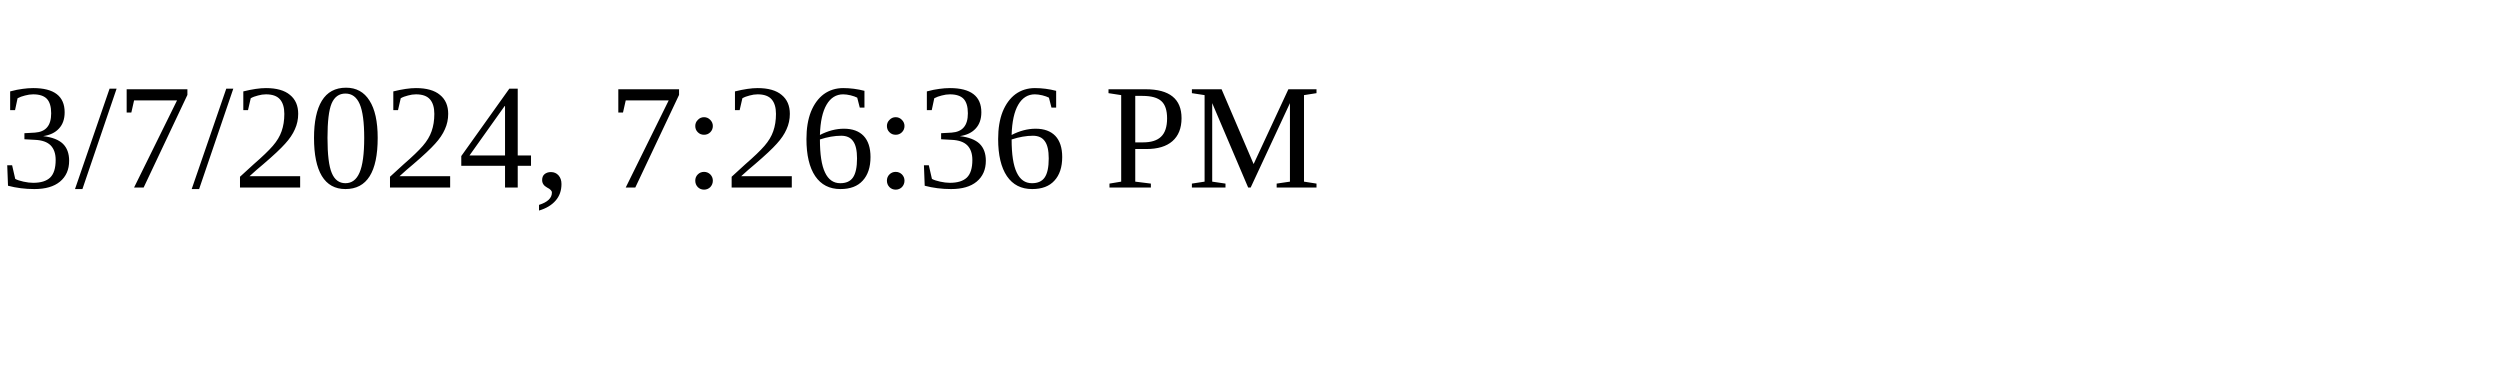
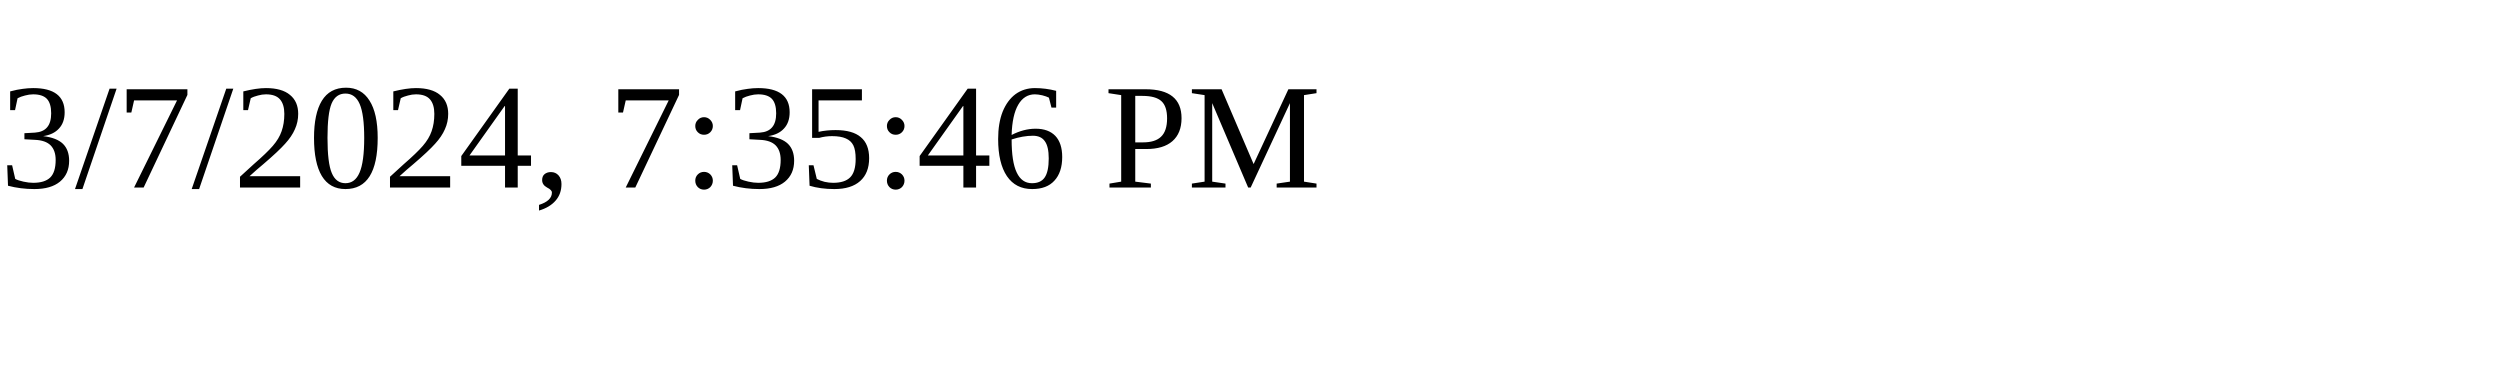
<svg xmlns="http://www.w3.org/2000/svg" height="30" width="200">
-   <text x="0" y="15">3/7/2024, 7:26:36 PM</text>
+   <text x="0" y="15">3/7/2024, 7:35:46 PM</text>
</svg>
